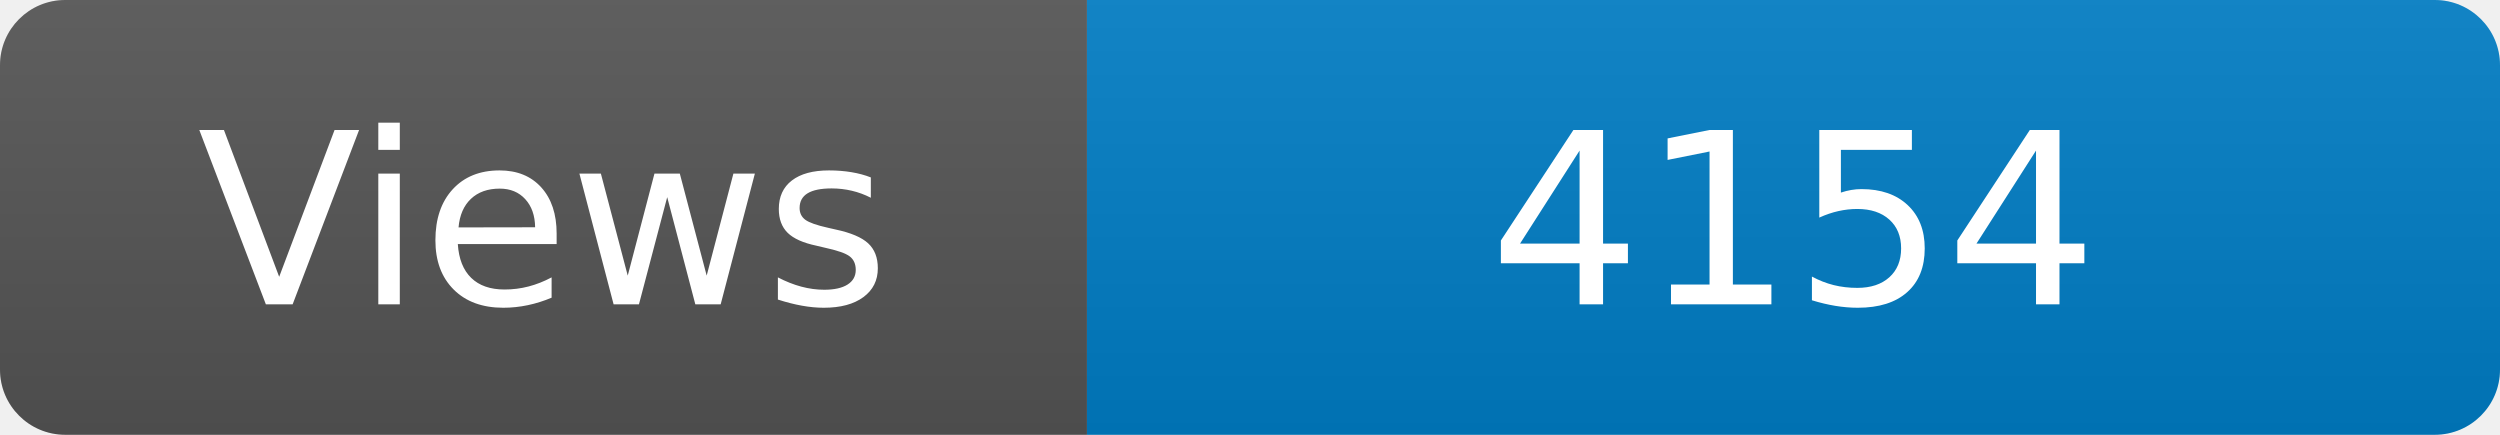
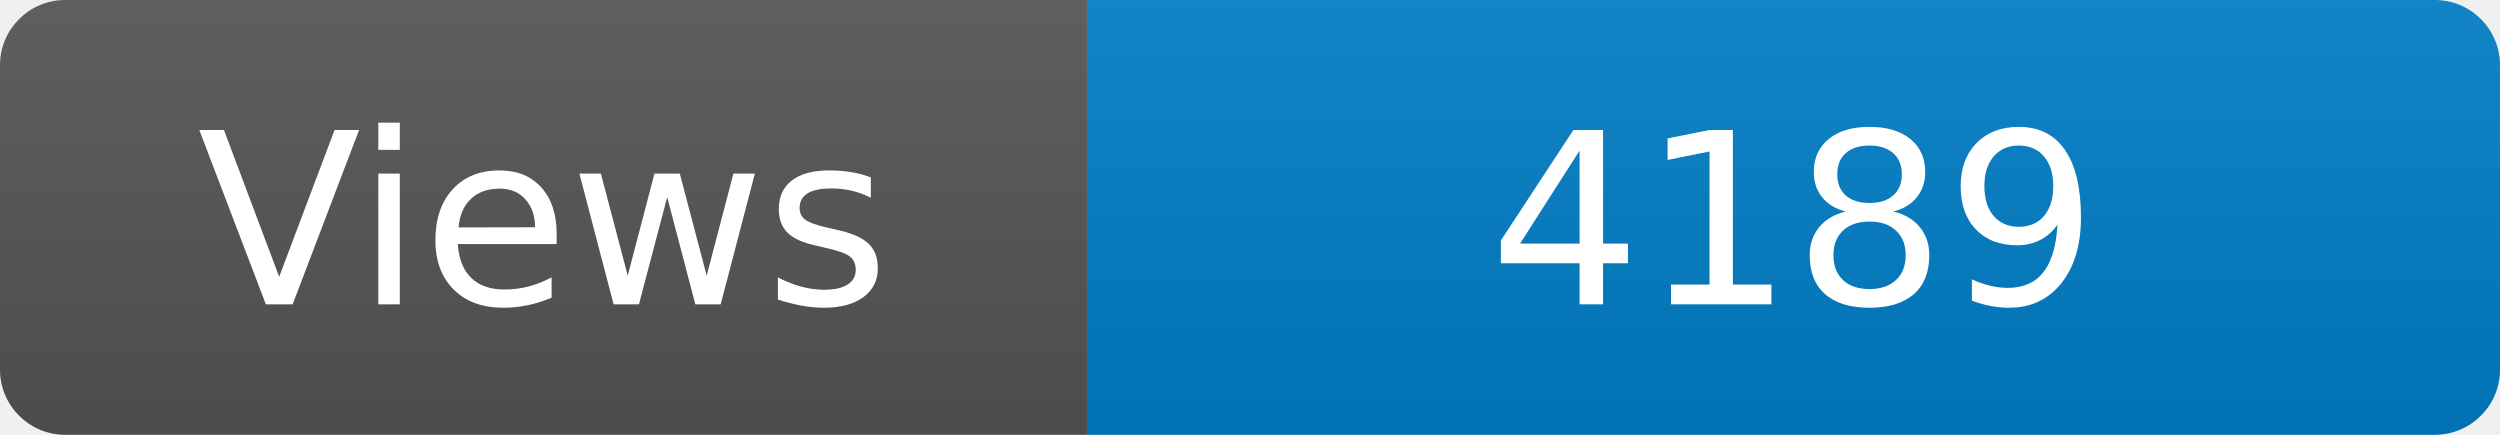
<svg xmlns="http://www.w3.org/2000/svg" width="115" height="20" role="img" aria-label="Maintained?: yes">
  <linearGradient id="s" x2="0" y2="100%">
    <stop offset="0" stop-color="#bbb" stop-opacity=".1" />
    <stop offset="1" stop-opacity=".1" />
  </linearGradient>
  <clipPath id="r">
    <rect width="115" height="20" rx="3" fill="#fff" />
  </clipPath>
  <g clip-path="url(#r)">
    <rect width="50" height="20" fill="#555" />
    <rect x="50" width="160" height="20" fill="#007ec6" />
    <rect width="115" height="20" fill="url(#s)" />
  </g>
  <g fill="#fff" text-anchor="middle" font-family="Verdana,Geneva,DejaVu Sans,sans-serif" font-size="110">
    <text x="250" y="140" transform="scale(.1)" fill="#fff">Views</text>
-     <text x="825" y="140" transform="scale(.1)" fill="#fff">4154</text>
+     <text x="825" y="140" transform="scale(.1)" fill="#fff">4189</text>
  </g>
</svg>
